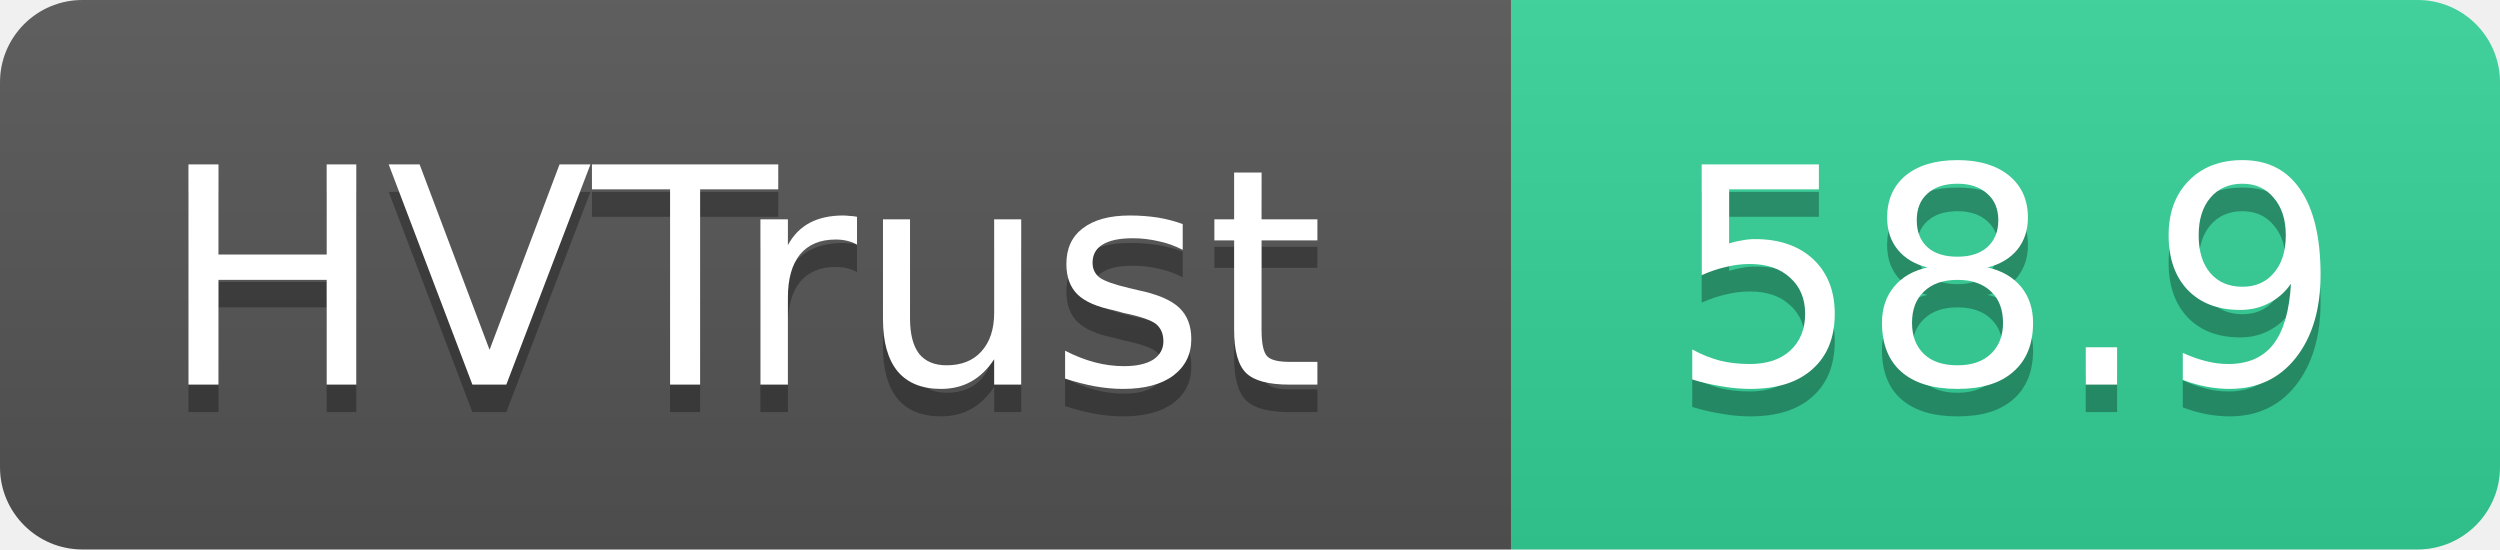
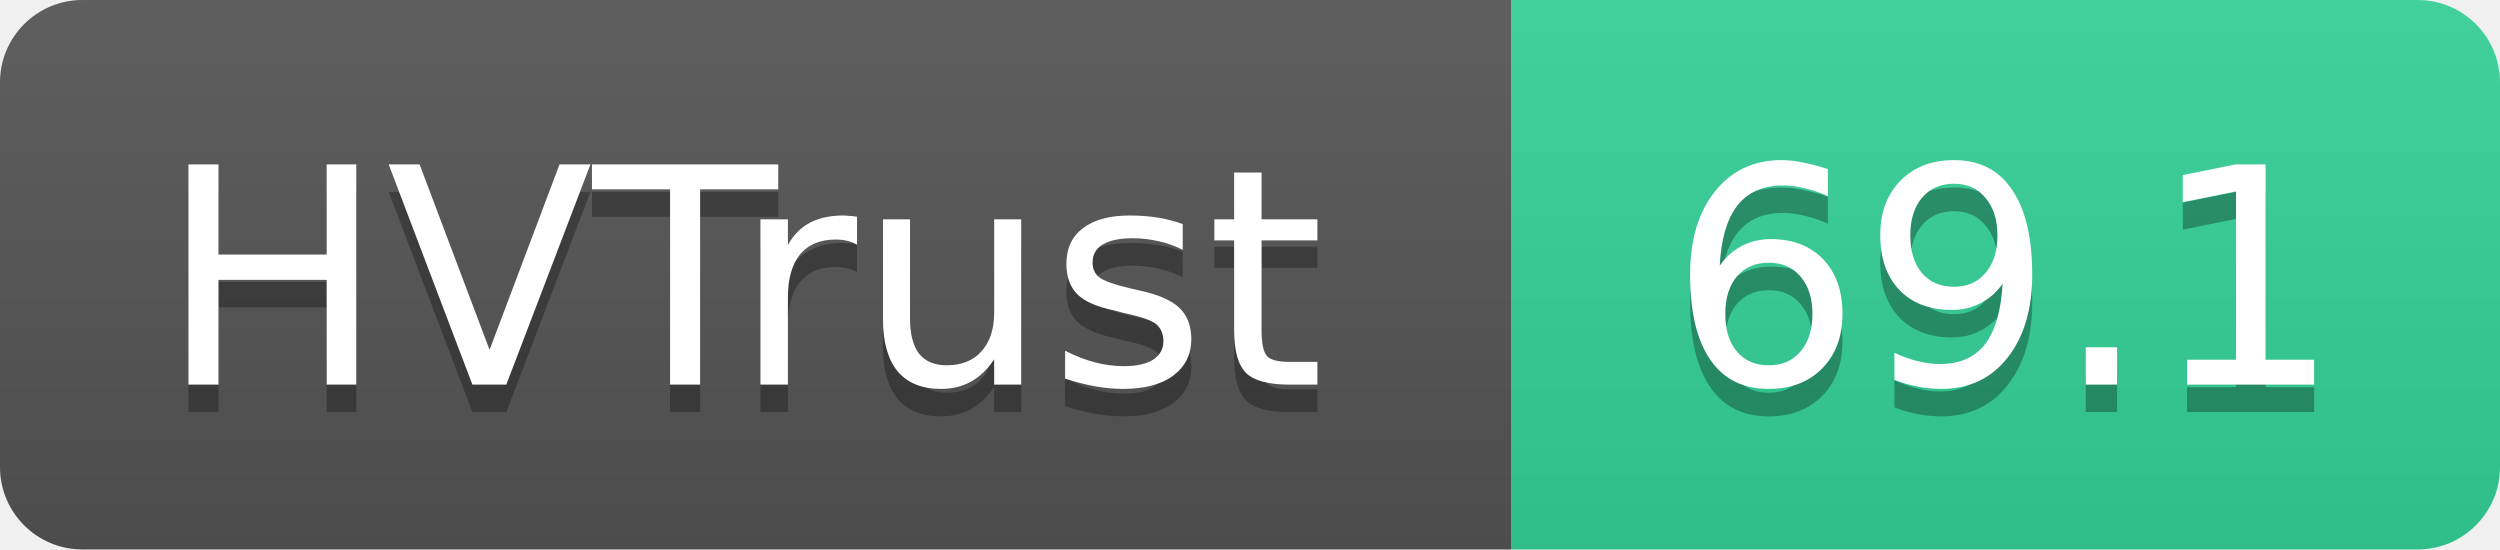
- <svg xmlns="http://www.w3.org/2000/svg" width="91" height="20" role="img" aria-label="HVTrust: 58.9">
+ <svg xmlns="http://www.w3.org/2000/svg" width="91" height="20" role="img" aria-label="HVTrust: 69.1">
  <linearGradient id="s" x2="0" y2="100%">
    <stop offset="0" stop-color="#bbb" stop-opacity=".1" />
    <stop offset="1" stop-opacity=".1" />
  </linearGradient>
  <clipPath id="r">
    <rect width="91" height="20" rx="3" fill="#fff" />
  </clipPath>
  <g clip-path="url(#r)">
    <rect width="55" height="20" fill="#555" />
    <rect x="55" width="36" height="20" fill="#34d399" />
    <rect width="91" height="20" fill="url(#s)" />
  </g>
  <g fill="#fff" text-anchor="middle" font-family="Verdana,Geneva,DejaVu Sans,sans-serif" text-rendering="geometricPrecision" font-size="11">
    <text x="27" y="15" fill="#010101" fill-opacity=".3">HVTrust</text>
    <text x="27" y="14">HVTrust</text>
-     <text x="73" y="15" fill="#010101" fill-opacity=".3">58.9</text>
-     <text x="73" y="14">58.9</text>
+     <text x="73" y="15" fill="#010101" fill-opacity=".3">69.1</text>
+     <text x="73" y="14">69.1</text>
  </g>
</svg>
